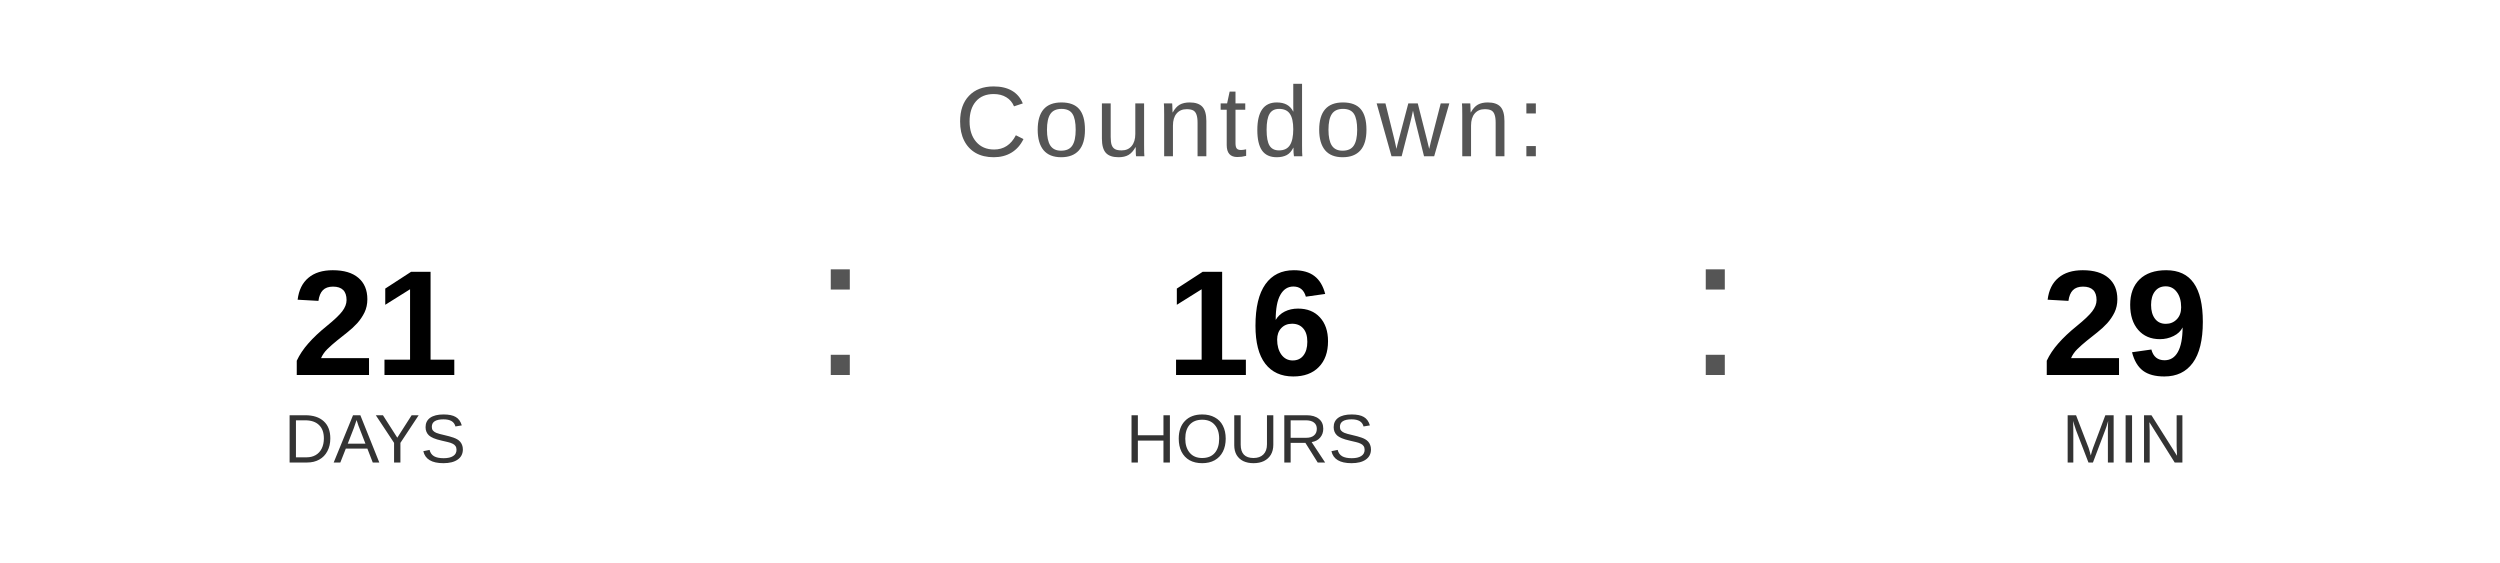
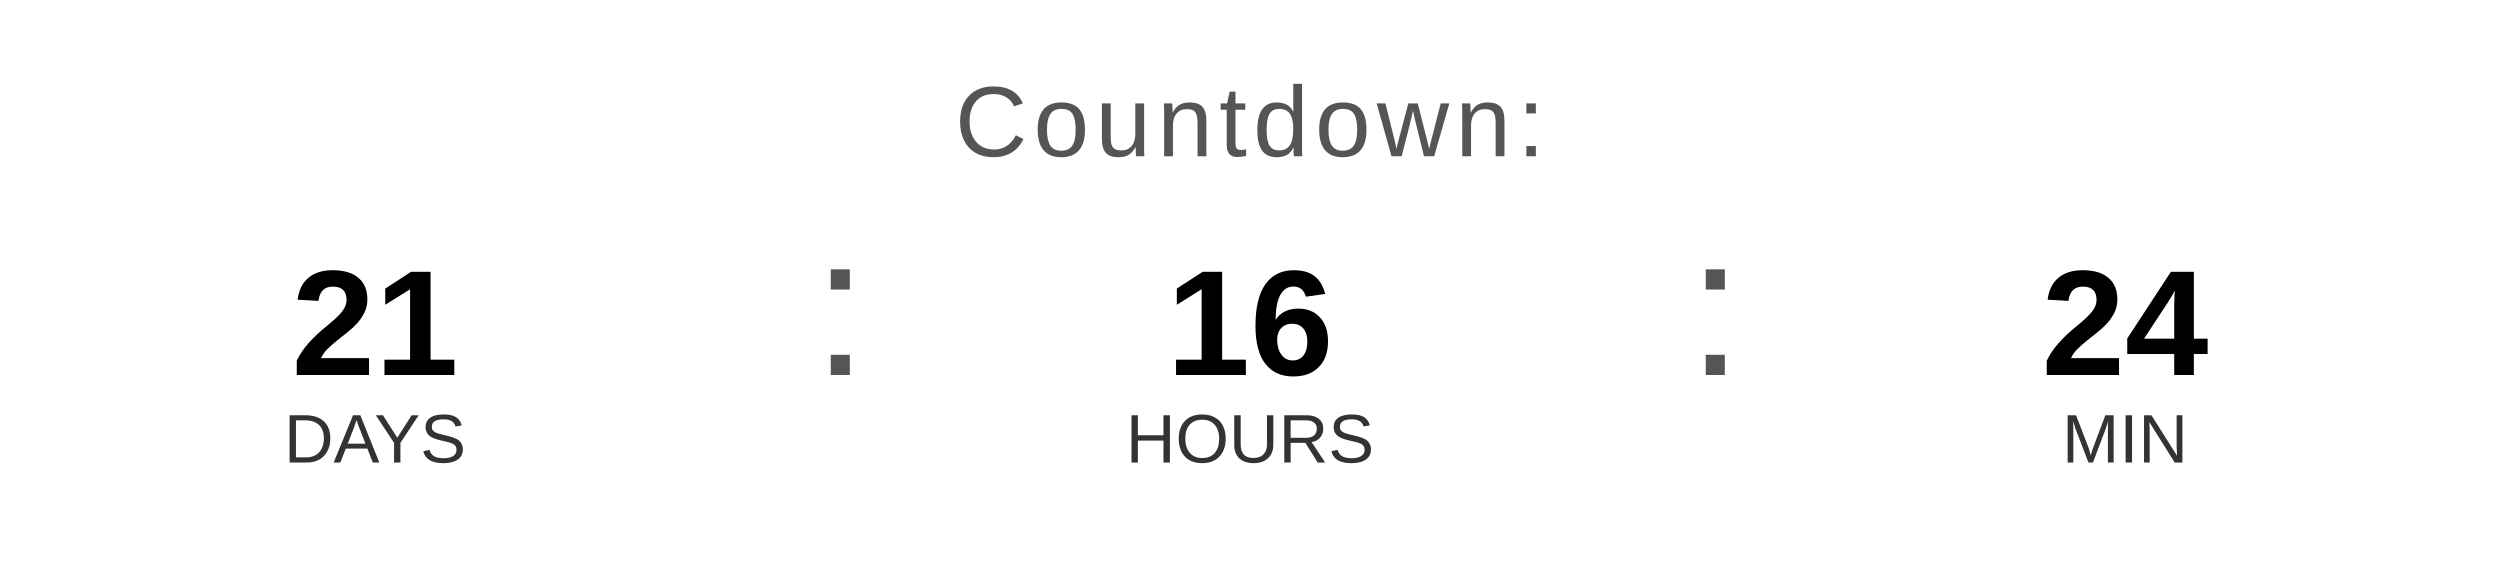
<svg xmlns="http://www.w3.org/2000/svg" width="400" height="90" viewBox="0 0 400 90">
  <text x="200" y="25" font-family="Arial, Helvetica, sans-serif" font-size="16" fill="#555555" text-anchor="middle" letter-spacing="1">
    Countdown:
  </text>
  <text x="60" y="60" font-family="Arial, Helvetica, sans-serif" font-size="24" font-weight="bold" fill="#000000" text-anchor="middle">21</text>
  <text x="60" y="74" font-family="Arial, Helvetica, sans-serif" font-size="11" fill="#333333" text-anchor="middle">DAYS</text>
  <text x="130" y="60" font-family="Arial, sans-serif" font-size="32" fill="#555555">:</text>
  <text x="200" y="60" font-family="Arial, Helvetica, sans-serif" font-size="24" font-weight="bold" fill="#000000" text-anchor="middle">16</text>
  <text x="200" y="74" font-family="Arial, Helvetica, sans-serif" font-size="11" fill="#333333" text-anchor="middle">HOURS</text>
  <text x="270" y="60" font-family="Arial, sans-serif" font-size="32" fill="#555555">:</text>
-   <text x="340" y="60" font-family="Arial, Helvetica, sans-serif" font-size="24" font-weight="bold" fill="#000000" text-anchor="middle">29</text>
+   <text x="340" y="60" font-family="Arial, Helvetica, sans-serif" font-size="24" font-weight="bold" fill="#000000" text-anchor="middle">24</text>
  <text x="340" y="74" font-family="Arial, Helvetica, sans-serif" font-size="11" fill="#333333" text-anchor="middle">MIN</text>
</svg>
